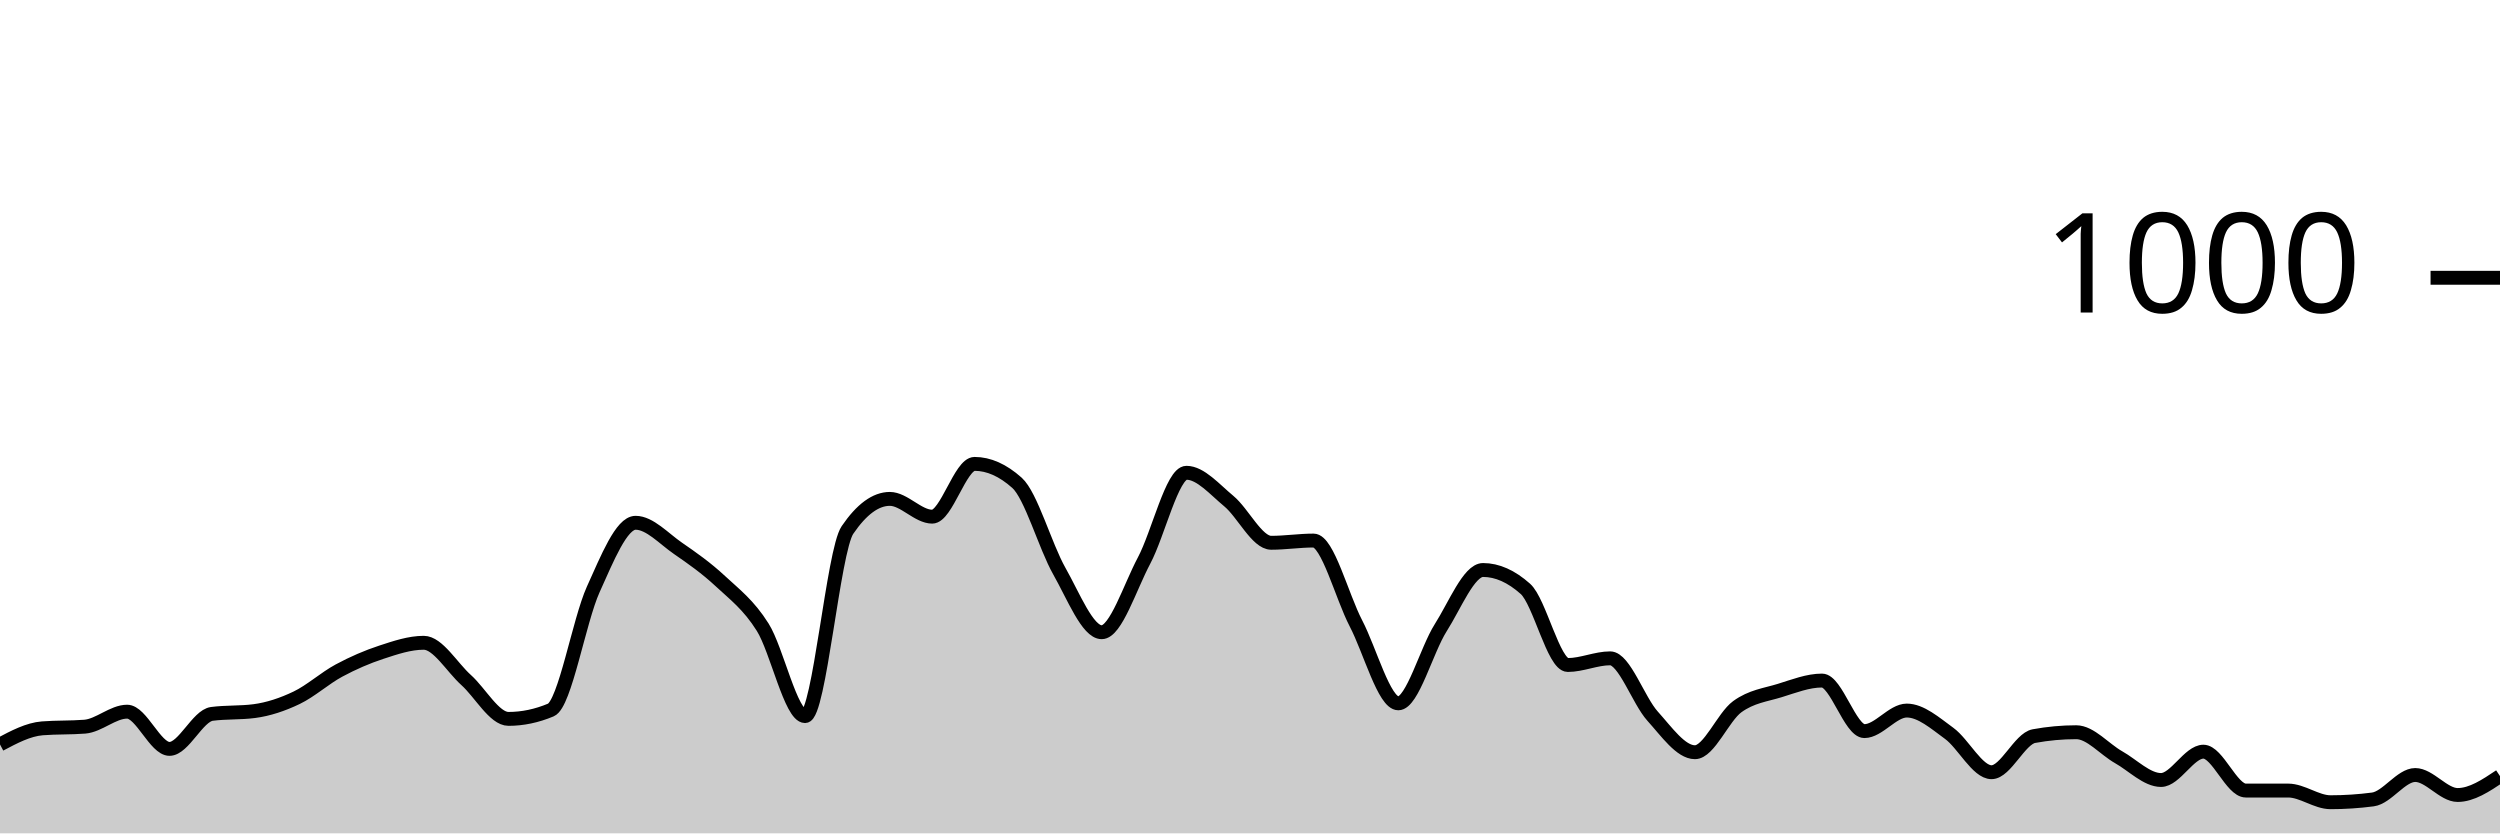
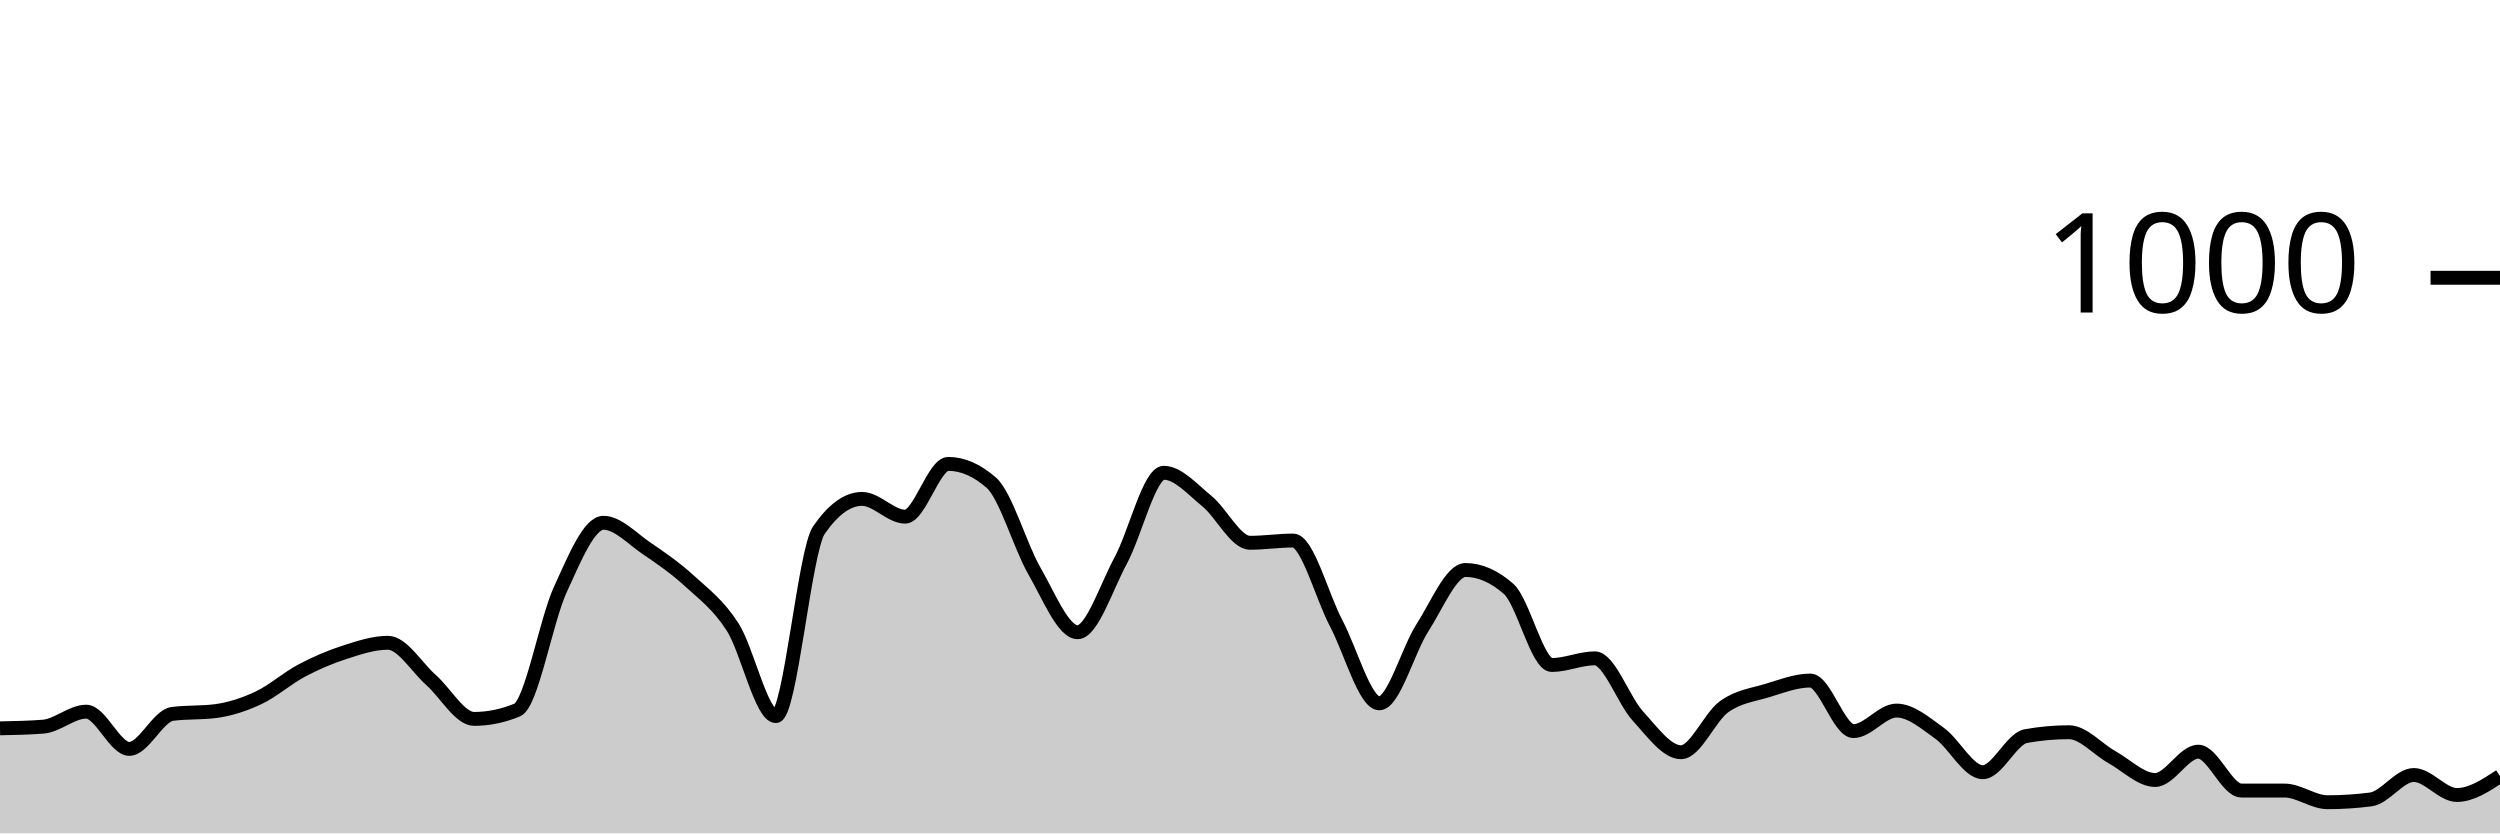
<svg xmlns="http://www.w3.org/2000/svg" viewBox="0 0 180 60">
  <g transform="translate(0,20)">
-     <path class="area" fill="rgba(0, 0, 0, 0.2)" d="M0,33.6C1.017,33.06,2.034,32.52,3.051,32.44C4.068,32.36,5.085,32.4,6.102,32.32C7.119,32.24,8.136,31.24,9.153,31.24C10.169,31.24,11.186,33.92,12.203,33.92C13.22,33.92,14.237,31.533,15.254,31.4C16.271,31.267,17.288,31.333,18.305,31.2C19.322,31.067,20.339,30.727,21.356,30.24C22.373,29.753,23.39,28.827,24.407,28.28C25.424,27.733,26.441,27.293,27.458,26.96C28.475,26.627,29.492,26.28,30.508,26.28C31.525,26.28,32.542,28.047,33.559,28.96C34.576,29.873,35.593,31.76,36.61,31.76C37.627,31.76,38.644,31.547,39.661,31.12C40.678,30.693,41.695,24.687,42.712,22.44C43.729,20.193,44.746,17.64,45.763,17.64C46.78,17.64,47.797,18.78,48.814,19.48C49.831,20.18,50.847,20.893,51.864,21.84C52.881,22.787,53.898,23.54,54.915,25.16C55.932,26.78,56.949,31.56,57.966,31.56C58.983,31.56,60,19.653,61.017,18.16C62.034,16.667,63.051,15.92,64.068,15.92C65.085,15.92,66.102,17.2,67.119,17.2C68.136,17.2,69.153,13.4,70.169,13.4C71.186,13.4,72.203,13.853,73.22,14.76C74.237,15.667,75.254,19.327,76.271,21.12C77.288,22.913,78.305,25.52,79.322,25.52C80.339,25.52,81.356,22.273,82.373,20.36C83.39,18.447,84.407,14.04,85.424,14.04C86.441,14.04,87.458,15.24,88.475,16.08C89.492,16.92,90.508,19.08,91.525,19.08C92.542,19.08,93.559,18.92,94.576,18.92C95.593,18.92,96.61,22.927,97.627,24.88C98.644,26.833,99.661,30.64,100.678,30.64C101.695,30.64,102.712,26.8,103.729,25.2C104.746,23.6,105.763,21.04,106.78,21.04C107.797,21.04,108.814,21.493,109.831,22.4C110.847,23.307,111.864,27.88,112.881,27.88C113.898,27.88,114.915,27.4,115.932,27.4C116.949,27.4,117.966,30.433,118.983,31.56C120,32.687,121.017,34.16,122.034,34.16C123.051,34.16,124.068,31.62,125.085,30.88C126.102,30.14,127.119,30.033,128.136,29.72C129.153,29.407,130.169,29,131.186,29C132.203,29,133.22,32.64,134.237,32.64C135.254,32.64,136.271,31.16,137.288,31.16C138.305,31.16,139.322,32.06,140.339,32.8C141.356,33.54,142.373,35.6,143.39,35.6C144.407,35.6,145.424,33.187,146.441,33C147.458,32.813,148.475,32.72,149.492,32.72C150.508,32.72,151.525,33.947,152.542,34.52C153.559,35.093,154.576,36.16,155.593,36.16C156.61,36.16,157.627,34.12,158.644,34.12C159.661,34.12,160.678,36.92,161.695,36.92C162.712,36.92,163.729,36.92,164.746,36.92C165.763,36.92,166.78,37.76,167.797,37.76C168.814,37.76,169.831,37.693,170.847,37.56C171.864,37.427,172.881,35.8,173.898,35.8C174.915,35.8,175.932,37.24,176.949,37.24C177.966,37.24,178.983,36.56,180,35.88L180,40C178.983,40,177.966,40,176.949,40C175.932,40,174.915,40,173.898,40C172.881,40,171.864,40,170.847,40C169.831,40,168.814,40,167.797,40C166.78,40,165.763,40,164.746,40C163.729,40,162.712,40,161.695,40C160.678,40,159.661,40,158.644,40C157.627,40,156.61,40,155.593,40C154.576,40,153.559,40,152.542,40C151.525,40,150.508,40,149.492,40C148.475,40,147.458,40,146.441,40C145.424,40,144.407,40,143.39,40C142.373,40,141.356,40,140.339,40C139.322,40,138.305,40,137.288,40C136.271,40,135.254,40,134.237,40C133.22,40,132.203,40,131.186,40C130.169,40,129.153,40,128.136,40C127.119,40,126.102,40,125.085,40C124.068,40,123.051,40,122.034,40C121.017,40,120,40,118.983,40C117.966,40,116.949,40,115.932,40C114.915,40,113.898,40,112.881,40C111.864,40,110.847,40,109.831,40C108.814,40,107.797,40,106.78,40C105.763,40,104.746,40,103.729,40C102.712,40,101.695,40,100.678,40C99.661,40,98.644,40,97.627,40C96.61,40,95.593,40,94.576,40C93.559,40,92.542,40,91.525,40C90.508,40,89.492,40,88.475,40C87.458,40,86.441,40,85.424,40C84.407,40,83.39,40,82.373,40C81.356,40,80.339,40,79.322,40C78.305,40,77.288,40,76.271,40C75.254,40,74.237,40,73.22,40C72.203,40,71.186,40,70.169,40C69.153,40,68.136,40,67.119,40C66.102,40,65.085,40,64.068,40C63.051,40,62.034,40,61.017,40C60,40,58.983,40,57.966,40C56.949,40,55.932,40,54.915,40C53.898,40,52.881,40,51.864,40C50.847,40,49.831,40,48.814,40C47.797,40,46.78,40,45.763,40C44.746,40,43.729,40,42.712,40C41.695,40,40.678,40,39.661,40C38.644,40,37.627,40,36.61,40C35.593,40,34.576,40,33.559,40C32.542,40,31.525,40,30.508,40C29.492,40,28.475,40,27.458,40C26.441,40,25.424,40,24.407,40C23.39,40,22.373,40,21.356,40C20.339,40,19.322,40,18.305,40C17.288,40,16.271,40,15.254,40C14.237,40,13.22,40,12.203,40C11.186,40,10.169,40,9.153,40C8.136,40,7.119,40,6.102,40C5.085,40,4.068,40,3.051,40C2.034,40,1.017,40,0,40Z" />
-     <path class="line" stroke="black" fill="none" d="M0,33.6C1.017,33.06,2.034,32.52,3.051,32.44C4.068,32.36,5.085,32.4,6.102,32.32C7.119,32.24,8.136,31.24,9.153,31.24C10.169,31.24,11.186,33.92,12.203,33.92C13.22,33.92,14.237,31.533,15.254,31.4C16.271,31.267,17.288,31.333,18.305,31.2C19.322,31.067,20.339,30.727,21.356,30.24C22.373,29.753,23.39,28.827,24.407,28.28C25.424,27.733,26.441,27.293,27.458,26.96C28.475,26.627,29.492,26.28,30.508,26.28C31.525,26.28,32.542,28.047,33.559,28.96C34.576,29.873,35.593,31.76,36.61,31.76C37.627,31.76,38.644,31.547,39.661,31.12C40.678,30.693,41.695,24.687,42.712,22.44C43.729,20.193,44.746,17.64,45.763,17.64C46.78,17.64,47.797,18.78,48.814,19.48C49.831,20.18,50.847,20.893,51.864,21.84C52.881,22.787,53.898,23.54,54.915,25.16C55.932,26.78,56.949,31.56,57.966,31.56C58.983,31.56,60,19.653,61.017,18.16C62.034,16.667,63.051,15.92,64.068,15.92C65.085,15.92,66.102,17.2,67.119,17.2C68.136,17.2,69.153,13.4,70.169,13.4C71.186,13.4,72.203,13.853,73.22,14.76C74.237,15.667,75.254,19.327,76.271,21.12C77.288,22.913,78.305,25.52,79.322,25.52C80.339,25.52,81.356,22.273,82.373,20.36C83.39,18.447,84.407,14.04,85.424,14.04C86.441,14.04,87.458,15.24,88.475,16.08C89.492,16.92,90.508,19.08,91.525,19.08C92.542,19.08,93.559,18.92,94.576,18.92C95.593,18.92,96.61,22.927,97.627,24.88C98.644,26.833,99.661,30.64,100.678,30.64C101.695,30.64,102.712,26.8,103.729,25.2C104.746,23.6,105.763,21.04,106.78,21.04C107.797,21.04,108.814,21.493,109.831,22.4C110.847,23.307,111.864,27.88,112.881,27.88C113.898,27.88,114.915,27.4,115.932,27.4C116.949,27.4,117.966,30.433,118.983,31.56C120,32.687,121.017,34.16,122.034,34.16C123.051,34.16,124.068,31.62,125.085,30.88C126.102,30.14,127.119,30.033,128.136,29.72C129.153,29.407,130.169,29,131.186,29C132.203,29,133.22,32.64,134.237,32.64C135.254,32.64,136.271,31.16,137.288,31.16C138.305,31.16,139.322,32.06,140.339,32.8C141.356,33.54,142.373,35.6,143.39,35.6C144.407,35.6,145.424,33.187,146.441,33C147.458,32.813,148.475,32.72,149.492,32.72C150.508,32.72,151.525,33.947,152.542,34.52C153.559,35.093,154.576,36.16,155.593,36.16C156.61,36.16,157.627,34.12,158.644,34.12C159.661,34.12,160.678,36.92,161.695,36.92C162.712,36.92,163.729,36.92,164.746,36.92C165.763,36.92,166.78,37.76,167.797,37.76C168.814,37.76,169.831,37.693,170.847,37.56C171.864,37.427,172.881,35.8,173.898,35.8C174.915,35.8,175.932,37.24,176.949,37.24C177.966,37.24,178.983,36.56,180,35.88" />
+     <path class="area" fill="rgba(0, 0, 0, 0.2)" d="M0,32.44C1.034,32.42,2.069,32.4,3.103,32.32C4.138,32.24,5.172,31.24,6.207,31.24C7.241,31.24,8.276,33.92,9.31,33.92C10.345,33.92,11.379,31.533,12.414,31.4C13.448,31.267,14.483,31.333,15.517,31.2C16.552,31.067,17.586,30.727,18.621,30.24C19.655,29.753,20.69,28.827,21.724,28.28C22.759,27.733,23.793,27.293,24.828,26.96C25.862,26.627,26.897,26.28,27.931,26.28C28.966,26.28,30,28.047,31.034,28.96C32.069,29.873,33.103,31.76,34.138,31.76C35.172,31.76,36.207,31.547,37.241,31.12C38.276,30.693,39.31,24.687,40.345,22.44C41.379,20.193,42.414,17.64,43.448,17.64C44.483,17.64,45.517,18.78,46.552,19.48C47.586,20.18,48.621,20.893,49.655,21.84C50.69,22.787,51.724,23.54,52.759,25.16C53.793,26.78,54.828,31.56,55.862,31.56C56.897,31.56,57.931,19.653,58.966,18.16C60,16.667,61.034,15.92,62.069,15.92C63.103,15.92,64.138,17.2,65.172,17.2C66.207,17.2,67.241,13.4,68.276,13.4C69.31,13.4,70.345,13.853,71.379,14.76C72.414,15.667,73.448,19.327,74.483,21.12C75.517,22.913,76.552,25.52,77.586,25.52C78.621,25.52,79.655,22.273,80.69,20.36C81.724,18.447,82.759,14.04,83.793,14.04C84.828,14.04,85.862,15.24,86.897,16.08C87.931,16.92,88.966,19.08,90,19.08C91.034,19.08,92.069,18.92,93.103,18.92C94.138,18.92,95.172,22.927,96.207,24.88C97.241,26.833,98.276,30.64,99.31,30.64C100.345,30.64,101.379,26.8,102.414,25.2C103.448,23.6,104.483,21.04,105.517,21.04C106.552,21.04,107.586,21.493,108.621,22.4C109.655,23.307,110.69,27.88,111.724,27.88C112.759,27.88,113.793,27.4,114.828,27.4C115.862,27.4,116.897,30.433,117.931,31.56C118.966,32.687,120,34.16,121.034,34.16C122.069,34.16,123.103,31.62,124.138,30.88C125.172,30.14,126.207,30.033,127.241,29.72C128.276,29.407,129.31,29,130.345,29C131.379,29,132.414,32.64,133.448,32.64C134.483,32.64,135.517,31.16,136.552,31.16C137.586,31.16,138.621,32.06,139.655,32.8C140.69,33.54,141.724,35.6,142.759,35.6C143.793,35.6,144.828,33.187,145.862,33C146.897,32.813,147.931,32.72,148.966,32.72C150,32.72,151.034,33.947,152.069,34.52C153.103,35.093,154.138,36.16,155.172,36.16C156.207,36.16,157.241,34.12,158.276,34.12C159.31,34.12,160.345,36.92,161.379,36.92C162.414,36.92,163.448,36.92,164.483,36.92C165.517,36.92,166.552,37.76,167.586,37.76C168.621,37.76,169.655,37.693,170.69,37.56C171.724,37.427,172.759,35.8,173.793,35.8C174.828,35.8,175.862,37.24,176.897,37.24C177.931,37.24,178.966,36.56,180,35.88L180,40C178.966,40,177.931,40,176.897,40C175.862,40,174.828,40,173.793,40C172.759,40,171.724,40,170.69,40C169.655,40,168.621,40,167.586,40C166.552,40,165.517,40,164.483,40C163.448,40,162.414,40,161.379,40C160.345,40,159.31,40,158.276,40C157.241,40,156.207,40,155.172,40C154.138,40,153.103,40,152.069,40C151.034,40,150,40,148.966,40C147.931,40,146.897,40,145.862,40C144.828,40,143.793,40,142.759,40C141.724,40,140.69,40,139.655,40C138.621,40,137.586,40,136.552,40C135.517,40,134.483,40,133.448,40C132.414,40,131.379,40,130.345,40C129.31,40,128.276,40,127.241,40C126.207,40,125.172,40,124.138,40C123.103,40,122.069,40,121.034,40C120,40,118.966,40,117.931,40C116.897,40,115.862,40,114.828,40C113.793,40,112.759,40,111.724,40C110.69,40,109.655,40,108.621,40C107.586,40,106.552,40,105.517,40C104.483,40,103.448,40,102.414,40C101.379,40,100.345,40,99.31,40C98.276,40,97.241,40,96.207,40C95.172,40,94.138,40,93.103,40C92.069,40,91.034,40,90,40C88.966,40,87.931,40,86.897,40C85.862,40,84.828,40,83.793,40C82.759,40,81.724,40,80.69,40C79.655,40,78.621,40,77.586,40C76.552,40,75.517,40,74.483,40C73.448,40,72.414,40,71.379,40C70.345,40,69.31,40,68.276,40C67.241,40,66.207,40,65.172,40C64.138,40,63.103,40,62.069,40C61.034,40,60,40,58.966,40C57.931,40,56.897,40,55.862,40C54.828,40,53.793,40,52.759,40C51.724,40,50.69,40,49.655,40C48.621,40,47.586,40,46.552,40C45.517,40,44.483,40,43.448,40C42.414,40,41.379,40,40.345,40C39.31,40,38.276,40,37.241,40C36.207,40,35.172,40,34.138,40C33.103,40,32.069,40,31.034,40C30,40,28.966,40,27.931,40C26.897,40,25.862,40,24.828,40C23.793,40,22.759,40,21.724,40C20.69,40,19.655,40,18.621,40C17.586,40,16.552,40,15.517,40C14.483,40,13.448,40,12.414,40C11.379,40,10.345,40,9.31,40C8.276,40,7.241,40,6.207,40C5.172,40,4.138,40,3.103,40C2.069,40,1.034,40,0,40Z" />
+     <path class="line" stroke="black" fill="none" d="M0,32.44C1.034,32.42,2.069,32.4,3.103,32.32C4.138,32.24,5.172,31.24,6.207,31.24C7.241,31.24,8.276,33.92,9.31,33.92C10.345,33.92,11.379,31.533,12.414,31.4C13.448,31.267,14.483,31.333,15.517,31.2C16.552,31.067,17.586,30.727,18.621,30.24C19.655,29.753,20.69,28.827,21.724,28.28C22.759,27.733,23.793,27.293,24.828,26.96C25.862,26.627,26.897,26.28,27.931,26.28C28.966,26.28,30,28.047,31.034,28.96C32.069,29.873,33.103,31.76,34.138,31.76C35.172,31.76,36.207,31.547,37.241,31.12C38.276,30.693,39.31,24.687,40.345,22.44C41.379,20.193,42.414,17.64,43.448,17.64C44.483,17.64,45.517,18.78,46.552,19.48C47.586,20.18,48.621,20.893,49.655,21.84C50.69,22.787,51.724,23.54,52.759,25.16C53.793,26.78,54.828,31.56,55.862,31.56C56.897,31.56,57.931,19.653,58.966,18.16C60,16.667,61.034,15.92,62.069,15.92C63.103,15.92,64.138,17.2,65.172,17.2C66.207,17.2,67.241,13.4,68.276,13.4C69.31,13.4,70.345,13.853,71.379,14.76C72.414,15.667,73.448,19.327,74.483,21.12C75.517,22.913,76.552,25.52,77.586,25.52C78.621,25.52,79.655,22.273,80.69,20.36C81.724,18.447,82.759,14.04,83.793,14.04C84.828,14.04,85.862,15.24,86.897,16.08C87.931,16.92,88.966,19.08,90,19.08C91.034,19.08,92.069,18.92,93.103,18.92C94.138,18.92,95.172,22.927,96.207,24.88C97.241,26.833,98.276,30.64,99.31,30.64C100.345,30.64,101.379,26.8,102.414,25.2C103.448,23.6,104.483,21.04,105.517,21.04C106.552,21.04,107.586,21.493,108.621,22.4C109.655,23.307,110.69,27.88,111.724,27.88C112.759,27.88,113.793,27.4,114.828,27.4C115.862,27.4,116.897,30.433,117.931,31.56C118.966,32.687,120,34.16,121.034,34.16C122.069,34.16,123.103,31.62,124.138,30.88C125.172,30.14,126.207,30.033,127.241,29.72C128.276,29.407,129.31,29,130.345,29C131.379,29,132.414,32.64,133.448,32.64C134.483,32.64,135.517,31.16,136.552,31.16C137.586,31.16,138.621,32.06,139.655,32.8C140.69,33.54,141.724,35.6,142.759,35.6C143.793,35.6,144.828,33.187,145.862,33C146.897,32.813,147.931,32.72,148.966,32.72C150,32.72,151.034,33.947,152.069,34.52C153.103,35.093,154.138,36.16,155.172,36.16C156.207,36.16,157.241,34.12,158.276,34.12C159.31,34.12,160.345,36.92,161.379,36.92C162.414,36.92,163.448,36.92,164.483,36.92C165.517,36.92,166.552,37.76,167.586,37.76C168.621,37.76,169.655,37.693,170.69,37.56C171.724,37.427,172.759,35.8,173.793,35.8C174.828,35.8,175.862,37.24,176.897,37.24C177.931,37.24,178.966,36.56,180,35.88" />
    <path class="axis-ceiling" stroke-width="1" stroke="black" fill="none" d="M175,0L180,0" />
    <text class="axis-ceiling-label" font-family="sans-serif" text-anchor="end" font-size="10px" x="170" y="2.5">1000</text>
  </g>
</svg>
